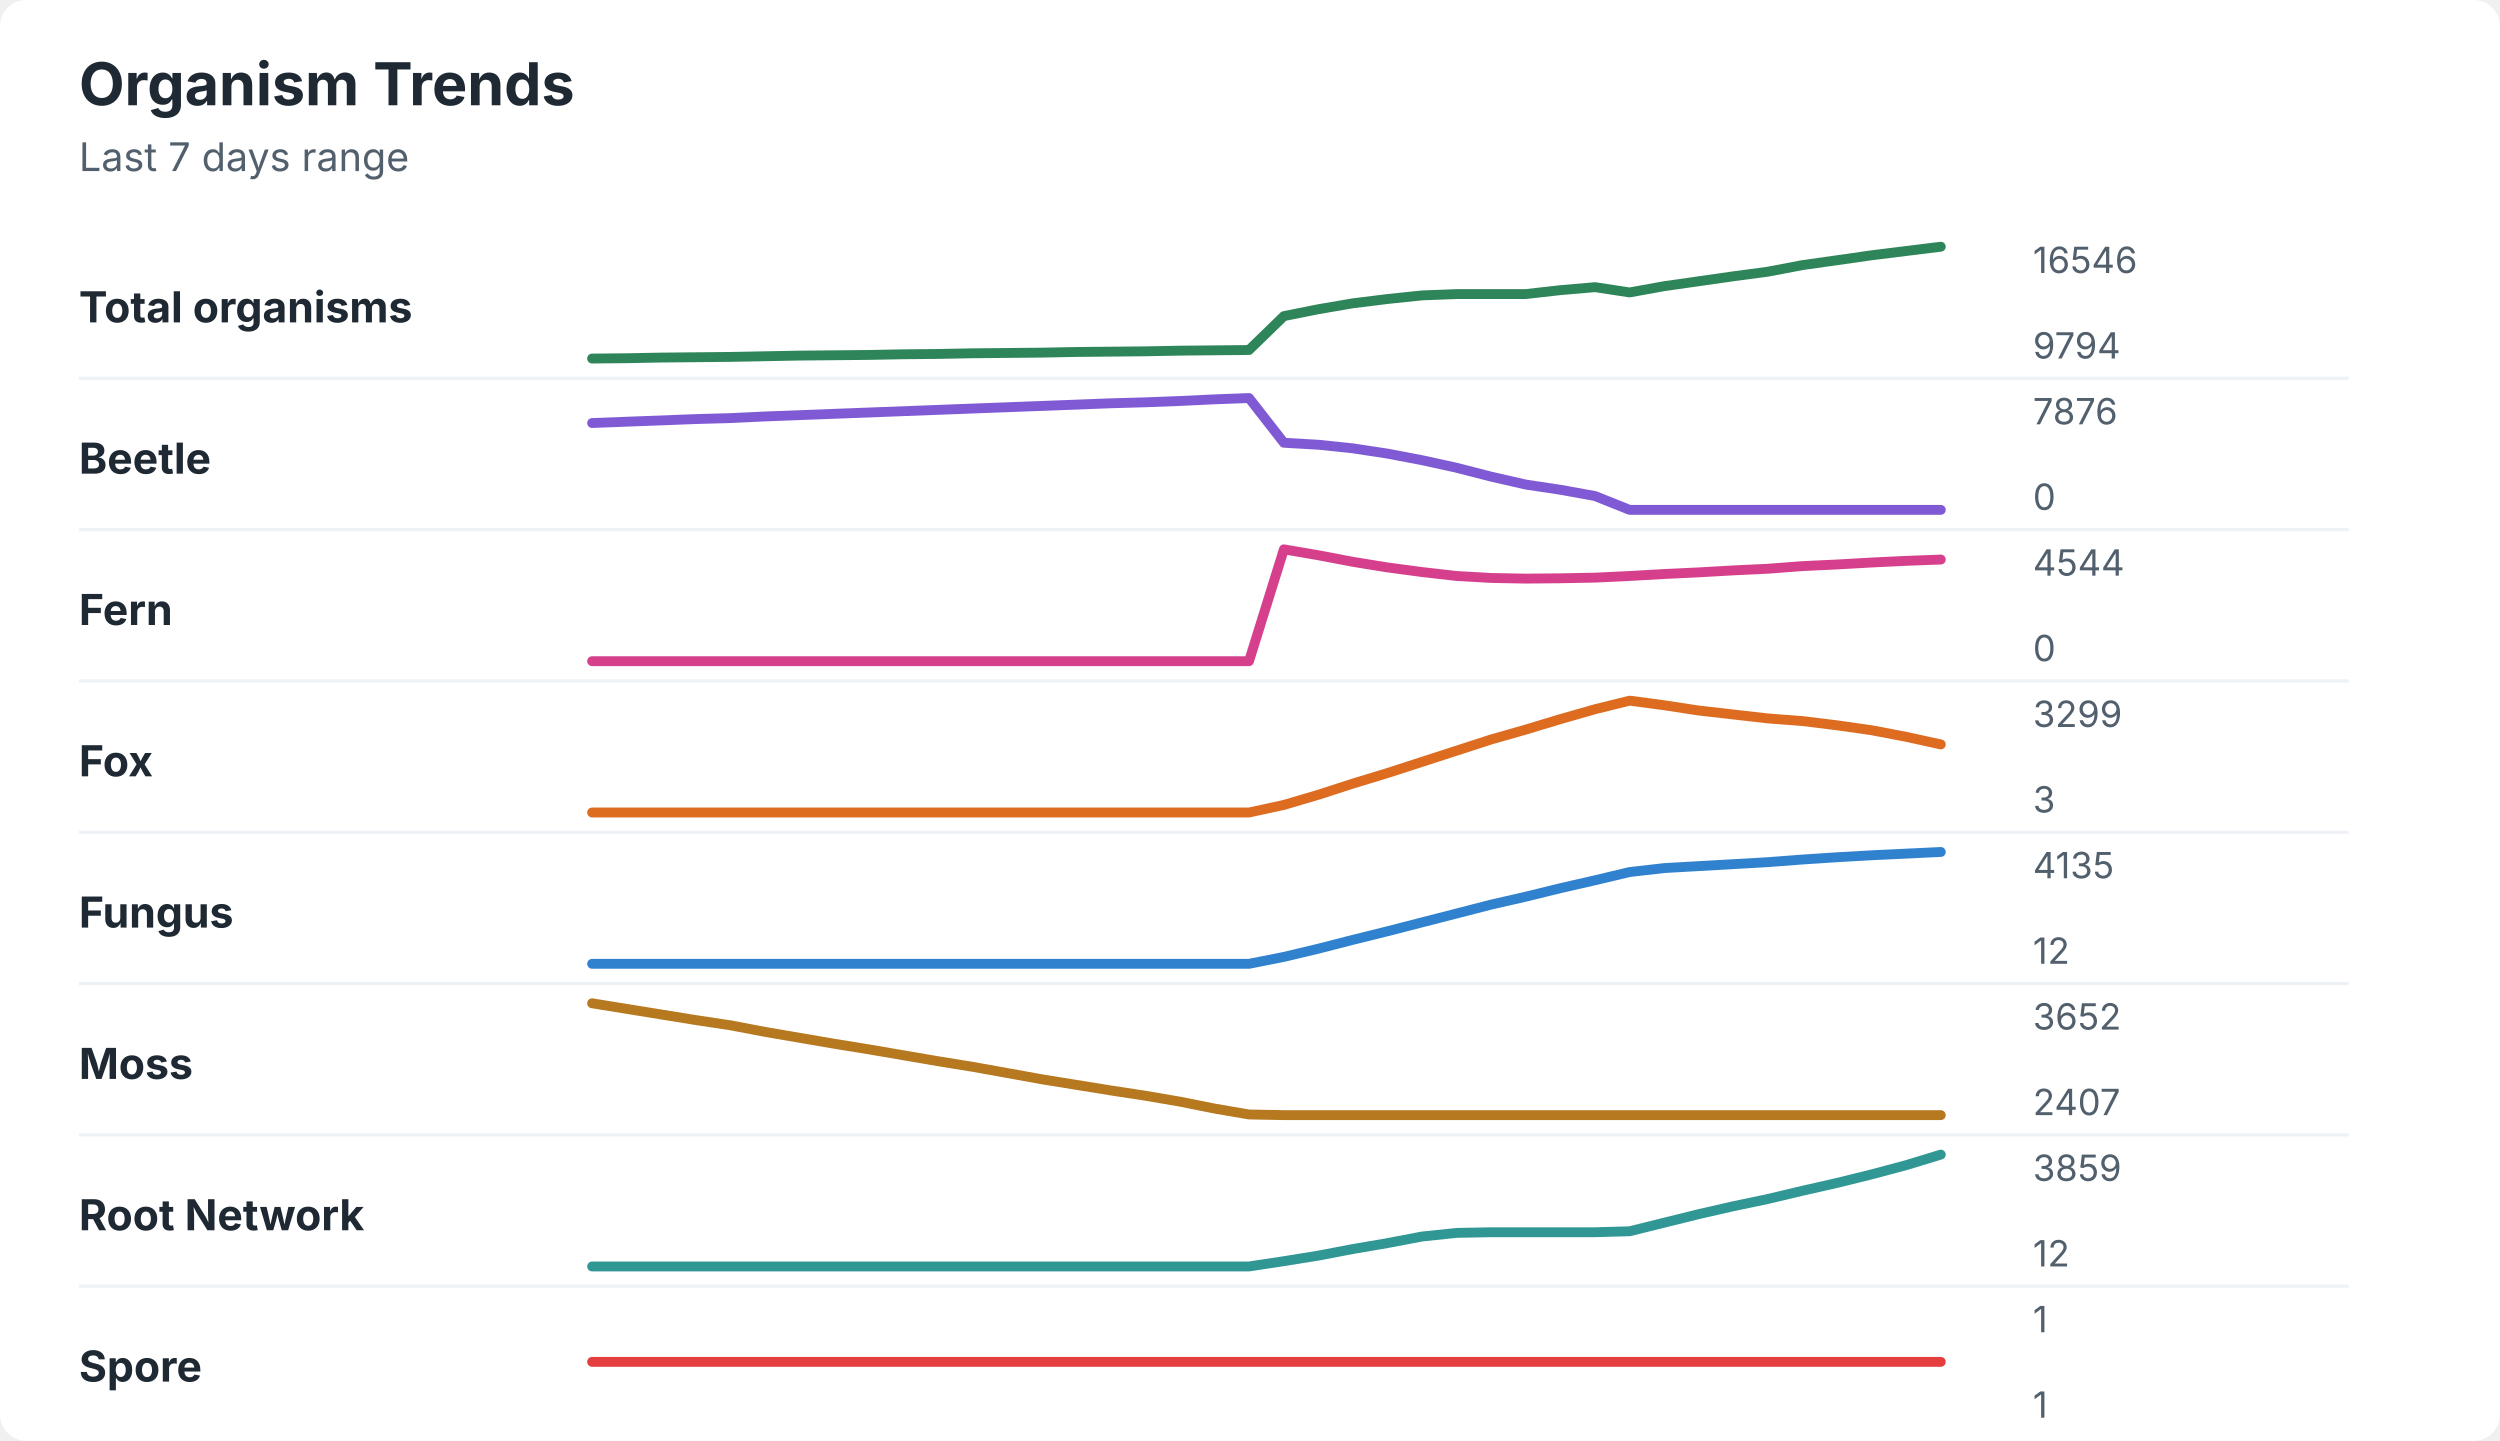
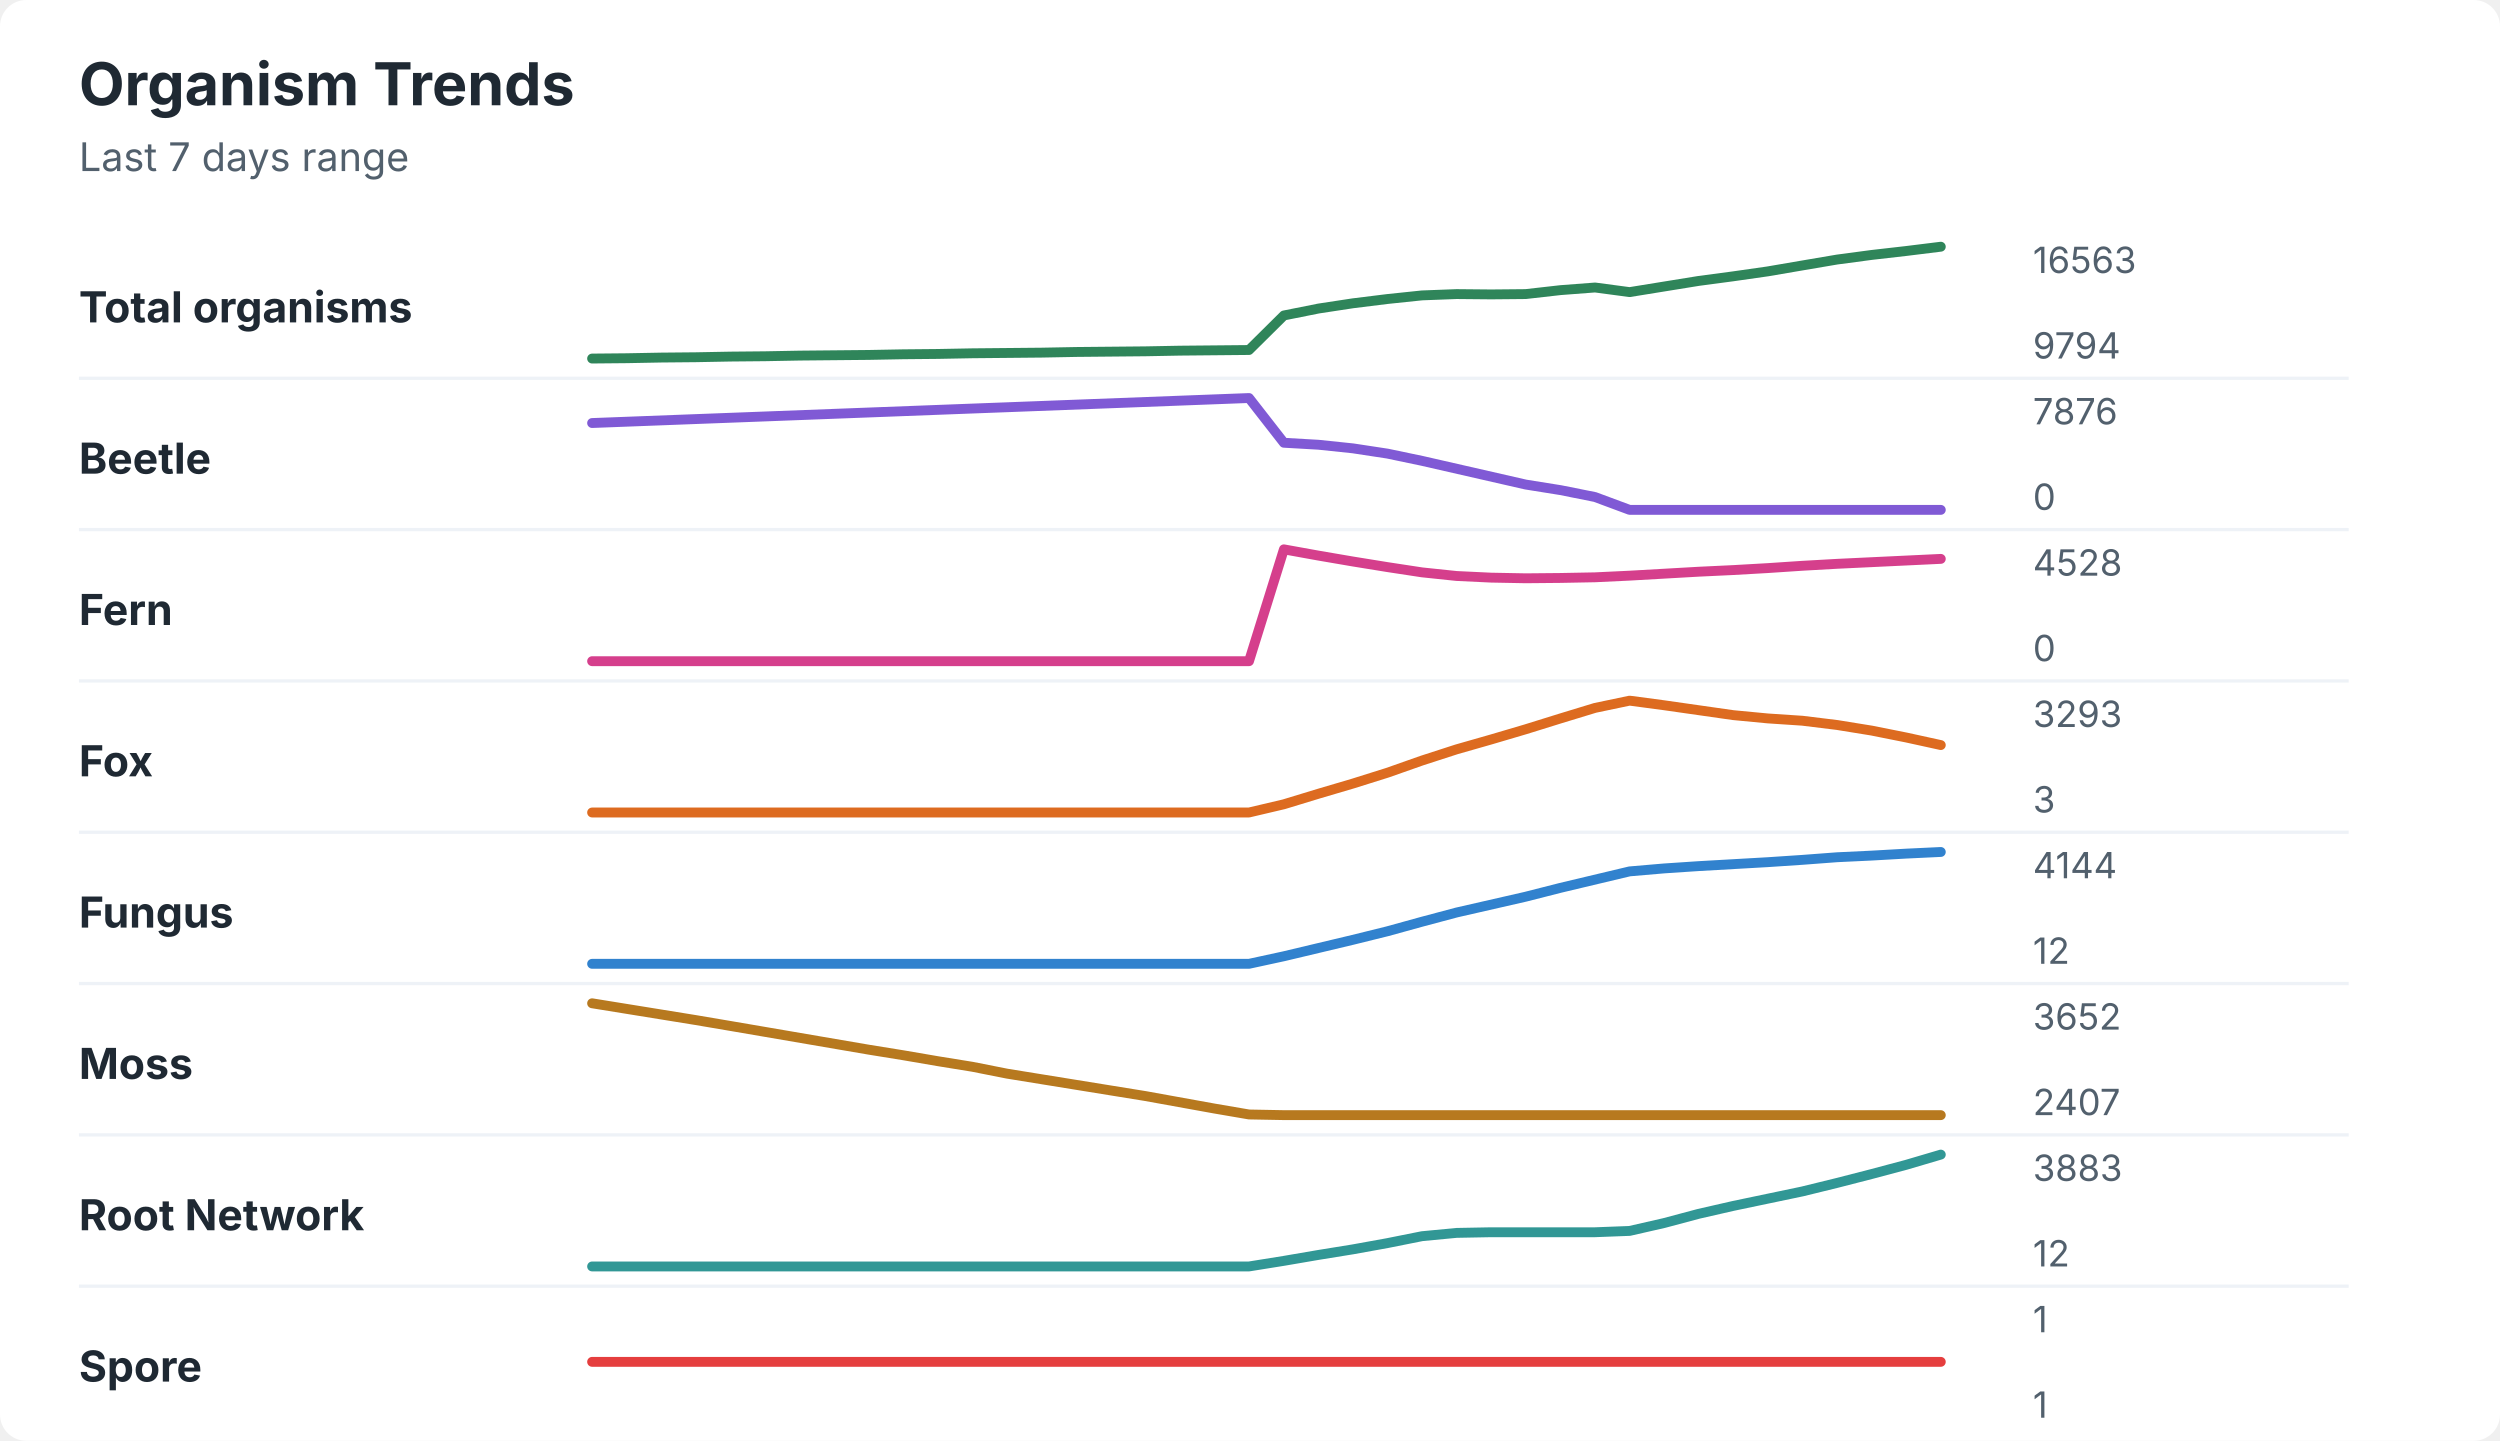
<svg xmlns="http://www.w3.org/2000/svg" width="760" height="438" viewBox="0 0 760 438" role="img" aria-labelledby="title desc">
  <rect width="760" height="438" rx="8" fill="#ffffff" />
  <style>
    text { font-family: -apple-system, BlinkMacSystemFont, "Segoe UI", sans-serif; }
    .title { font-size: 18px; font-weight: 700; fill: #1f2933; }
    .subtitle { font-size: 12px; fill: #52606d; }
    .label { font-size: 13px; font-weight: 650; fill: #1f2933; }
    .axis-value { font-size: 11px; fill: #52606d; }
    .separator { stroke: #eef2f7; stroke-width: 1; }
  </style>
  <text x="24" y="32" class="title">Organism Trends</text>
  <text x="24" y="52" class="subtitle">Last 7 days range</text>
  <text x="24" y="98" class="label">Total organisms</text>
-   <polyline points="180.0,109.0 190.5,108.9 201.0,108.7 211.5,108.6 222.1,108.5 232.6,108.3 243.1,108.1 253.6,108.0 264.1,107.9 274.6,107.7 285.1,107.6 295.6,107.4 306.2,107.3 316.7,107.2 327.2,107.0 337.7,106.9 348.2,106.8 358.7,106.6 369.2,106.5 379.7,106.4 390.3,96.1 400.8,94.0 411.3,92.2 421.8,90.9 432.3,89.8 442.8,89.4 453.3,89.4 463.8,89.4 474.4,88.2 484.9,87.3 495.4,88.9 505.9,87.0 516.4,85.5 526.9,84.0 537.4,82.6 547.9,80.6 558.5,79.1 569.0,77.6 579.5,76.3 590.0,75.0 " fill="none" stroke="#2f855a" stroke-width="3" stroke-linecap="round" stroke-linejoin="round" />
-   <text x="618" y="83" class="axis-value">16546</text>
+   <polyline points="180.0,109.0 190.5,108.9 201.0,108.7 211.5,108.6 222.1,108.4 232.6,108.3 243.1,108.1 253.6,108.0 264.1,107.9 274.6,107.7 285.1,107.6 295.6,107.4 306.2,107.3 316.7,107.2 327.2,107.0 337.7,106.9 348.2,106.8 358.7,106.6 369.2,106.5 379.7,106.4 390.3,95.9 400.8,93.8 411.3,92.2 421.8,90.9 432.3,89.8 442.8,89.4 453.3,89.5 463.8,89.4 474.4,88.2 484.9,87.4 495.4,88.8 505.9,87.1 516.4,85.4 526.9,84.0 537.4,82.5 547.9,80.7 558.5,78.9 569.0,77.5 579.5,76.3 590.0,75.0 " fill="none" stroke="#2f855a" stroke-width="3" stroke-linecap="round" stroke-linejoin="round" />
+   <text x="618" y="83" class="axis-value">16563</text>
  <text x="618" y="109" class="axis-value">9794</text>
  <line x1="24" y1="115.0" x2="714" y2="115.0" class="separator" />
  <text x="24" y="144" class="label">Beetle</text>
-   <polyline points="180.0,128.6 190.5,128.2 201.0,127.8 211.5,127.4 222.1,127.1 232.6,126.6 243.1,126.2 253.6,125.8 264.1,125.4 274.6,125.0 285.1,124.6 295.6,124.2 306.2,123.8 316.7,123.4 327.2,123.0 337.7,122.6 348.2,122.3 358.7,121.9 369.2,121.4 379.7,121.0 390.3,134.6 400.8,135.2 411.3,136.3 421.8,137.9 432.3,139.9 442.8,142.2 453.3,144.9 463.8,147.3 474.4,148.9 484.9,150.8 495.4,155.0 505.9,155.0 516.4,155.0 526.9,155.0 537.4,155.0 547.9,155.0 558.5,155.0 569.0,155.0 579.5,155.0 590.0,155.0 " fill="none" stroke="#805ad5" stroke-width="3" stroke-linecap="round" stroke-linejoin="round" />
+   <polyline points="180.0,128.6 190.5,128.2 201.0,127.8 211.5,127.4 222.1,127.0 232.6,126.6 243.1,126.2 253.6,125.8 264.1,125.4 274.6,125.0 285.1,124.6 295.6,124.2 306.2,123.8 316.7,123.4 327.2,123.0 337.7,122.6 348.2,122.2 358.7,121.8 369.2,121.4 379.7,121.0 390.3,134.6 400.8,135.2 411.3,136.3 421.8,137.9 432.3,140.1 442.8,142.5 453.3,144.9 463.8,147.3 474.4,149.0 484.9,151.1 495.4,155.0 505.9,155.0 516.4,155.0 526.9,155.0 537.4,155.0 547.9,155.0 558.5,155.0 569.0,155.0 579.5,155.0 590.0,155.0 " fill="none" stroke="#805ad5" stroke-width="3" stroke-linecap="round" stroke-linejoin="round" />
  <text x="618" y="129" class="axis-value">7876</text>
  <text x="618" y="155" class="axis-value">0</text>
  <line x1="24" y1="161.0" x2="714" y2="161.0" class="separator" />
  <text x="24" y="190" class="label">Fern</text>
-   <polyline points="180.0,201.0 190.5,201.0 201.0,201.0 211.5,201.0 222.1,201.0 232.6,201.0 243.1,201.0 253.6,201.0 264.1,201.0 274.6,201.0 285.1,201.0 295.6,201.0 306.2,201.0 316.7,201.0 327.2,201.0 337.7,201.0 348.2,201.0 358.7,201.0 369.2,201.0 379.7,201.0 390.3,167.0 400.8,168.8 411.3,170.8 421.8,172.5 432.3,173.9 442.8,175.1 453.3,175.7 463.8,175.9 474.4,175.8 484.9,175.6 495.4,175.1 505.9,174.5 516.4,174.0 526.9,173.4 537.4,172.9 547.9,172.1 558.5,171.6 569.0,171.0 579.5,170.5 590.0,170.1 " fill="none" stroke="#d53f8c" stroke-width="3" stroke-linecap="round" stroke-linejoin="round" />
-   <text x="618" y="175" class="axis-value">4544</text>
+   <polyline points="180.0,201.0 190.5,201.0 201.0,201.0 211.5,201.0 222.1,201.0 232.6,201.0 243.1,201.0 253.6,201.0 264.1,201.0 274.6,201.0 285.1,201.0 295.6,201.0 306.2,201.0 316.7,201.0 327.2,201.0 337.7,201.0 348.2,201.0 358.7,201.0 369.2,201.0 379.7,201.0 390.3,167.0 400.8,168.9 411.3,170.7 421.8,172.4 432.3,174.0 442.8,175.1 453.3,175.6 463.8,175.8 474.4,175.7 484.9,175.5 495.4,175.0 505.9,174.4 516.4,173.8 526.9,173.3 537.4,172.7 547.9,172.0 558.5,171.4 569.0,170.9 579.5,170.4 590.0,169.9 " fill="none" stroke="#d53f8c" stroke-width="3" stroke-linecap="round" stroke-linejoin="round" />
+   <text x="618" y="175" class="axis-value">4528</text>
  <text x="618" y="201" class="axis-value">0</text>
  <line x1="24" y1="207.0" x2="714" y2="207.0" class="separator" />
  <text x="24" y="236" class="label">Fox</text>
-   <polyline points="180.0,247.0 190.5,247.0 201.0,247.0 211.5,247.0 222.1,247.0 232.6,247.0 243.1,247.0 253.6,247.0 264.1,247.0 274.6,247.0 285.1,247.0 295.6,247.0 306.2,247.0 316.7,247.0 327.2,247.0 337.7,247.0 348.2,247.0 358.7,247.0 369.2,247.0 379.7,247.0 390.3,244.7 400.8,241.6 411.3,238.2 421.8,235.0 432.3,231.6 442.8,228.2 453.3,224.8 463.8,221.8 474.4,218.6 484.9,215.6 495.4,213.0 505.9,214.4 516.4,216.0 526.9,217.2 537.4,218.4 547.9,219.2 558.5,220.5 569.0,222.0 579.5,224.0 590.0,226.3 " fill="none" stroke="#dd6b20" stroke-width="3" stroke-linecap="round" stroke-linejoin="round" />
-   <text x="618" y="221" class="axis-value">3299</text>
+   <polyline points="180.0,247.0 190.5,247.0 201.0,247.0 211.5,247.0 222.1,247.0 232.6,247.0 243.1,247.0 253.6,247.0 264.1,247.0 274.6,247.0 285.1,247.0 295.6,247.0 306.2,247.0 316.7,247.0 327.2,247.0 337.7,247.0 348.2,247.0 358.7,247.0 369.2,247.0 379.7,247.0 390.3,244.5 400.8,241.3 411.3,238.2 421.8,234.9 432.3,231.2 442.8,227.8 453.3,224.8 463.8,221.7 474.4,218.4 484.9,215.2 495.4,213.0 505.9,214.4 516.4,215.9 526.9,217.4 537.4,218.4 547.9,219.1 558.5,220.4 569.0,222.1 579.5,224.2 590.0,226.5 " fill="none" stroke="#dd6b20" stroke-width="3" stroke-linecap="round" stroke-linejoin="round" />
+   <text x="618" y="221" class="axis-value">3293</text>
  <text x="618" y="247" class="axis-value">3</text>
  <line x1="24" y1="253.0" x2="714" y2="253.0" class="separator" />
  <text x="24" y="282" class="label">Fungus</text>
-   <polyline points="180.0,293.0 190.5,293.0 201.0,293.0 211.5,293.0 222.1,293.0 232.6,293.0 243.1,293.0 253.6,293.0 264.1,293.0 274.6,293.0 285.1,293.0 295.6,293.0 306.2,293.0 316.7,293.0 327.2,293.0 337.7,293.0 348.2,293.0 358.7,293.0 369.2,293.0 379.7,293.0 390.3,290.9 400.8,288.4 411.3,285.7 421.8,283.1 432.3,280.4 442.8,277.7 453.3,275.0 463.8,272.6 474.4,270.0 484.9,267.6 495.4,265.1 505.9,263.9 516.4,263.3 526.9,262.7 537.4,262.1 547.9,261.3 558.5,260.6 569.0,260.0 579.5,259.5 590.0,259.0 " fill="none" stroke="#3182ce" stroke-width="3" stroke-linecap="round" stroke-linejoin="round" />
-   <text x="618" y="267" class="axis-value">4135</text>
+   <polyline points="180.0,293.0 190.5,293.0 201.0,293.0 211.5,293.0 222.1,293.0 232.6,293.0 243.1,293.0 253.6,293.0 264.1,293.0 274.6,293.0 285.1,293.0 295.6,293.0 306.2,293.0 316.7,293.0 327.2,293.0 337.7,293.0 348.2,293.0 358.7,293.0 369.2,293.0 379.7,293.0 390.3,290.7 400.8,288.2 411.3,285.7 421.8,283.1 432.3,280.2 442.8,277.4 453.3,275.0 463.8,272.6 474.4,269.9 484.9,267.4 495.4,264.9 505.9,264.0 516.4,263.3 526.9,262.7 537.4,262.1 547.9,261.4 558.5,260.6 569.0,260.1 579.5,259.5 590.0,259.0 " fill="none" stroke="#3182ce" stroke-width="3" stroke-linecap="round" stroke-linejoin="round" />
+   <text x="618" y="267" class="axis-value">4144</text>
  <text x="618" y="293" class="axis-value">12</text>
  <line x1="24" y1="299.0" x2="714" y2="299.0" class="separator" />
  <text x="24" y="328" class="label">Moss</text>
-   <polyline points="180.0,305.0 190.5,306.7 201.0,308.4 211.5,310.1 222.1,311.7 232.6,313.7 243.1,315.5 253.6,317.3 264.1,319.0 274.6,320.8 285.1,322.6 295.6,324.3 306.2,326.2 316.7,328.1 327.2,329.8 337.7,331.5 348.2,333.1 358.7,334.9 369.2,337.0 379.7,338.8 390.3,339.0 400.8,339.0 411.3,339.0 421.8,339.0 432.3,339.0 442.8,339.0 453.3,339.0 463.8,339.0 474.4,339.0 484.9,339.0 495.4,339.0 505.9,339.0 516.4,339.0 526.9,339.0 537.4,339.0 547.9,339.0 558.5,339.0 569.0,339.0 579.5,339.0 590.0,339.0 " fill="none" stroke="#b7791f" stroke-width="3" stroke-linecap="round" stroke-linejoin="round" />
+   <polyline points="180.0,305.0 190.5,306.7 201.0,308.4 211.5,310.1 222.1,311.9 232.6,313.7 243.1,315.5 253.6,317.3 264.1,319.1 274.6,320.8 285.1,322.6 295.6,324.3 306.2,326.4 316.7,328.1 327.2,329.8 337.7,331.5 348.2,333.2 358.7,335.1 369.2,337.0 379.7,338.8 390.3,339.0 400.8,339.0 411.3,339.0 421.8,339.0 432.3,339.0 442.8,339.0 453.3,339.0 463.8,339.0 474.4,339.0 484.9,339.0 495.4,339.0 505.9,339.0 516.4,339.0 526.9,339.0 537.4,339.0 547.9,339.0 558.5,339.0 569.0,339.0 579.5,339.0 590.0,339.0 " fill="none" stroke="#b7791f" stroke-width="3" stroke-linecap="round" stroke-linejoin="round" />
  <text x="618" y="313" class="axis-value">3652</text>
  <text x="618" y="339" class="axis-value">2407</text>
  <line x1="24" y1="345.0" x2="714" y2="345.0" class="separator" />
  <text x="24" y="374" class="label">Root Network</text>
-   <polyline points="180.0,385.0 190.5,385.0 201.0,385.0 211.5,385.0 222.1,385.0 232.6,385.0 243.1,385.0 253.6,385.0 264.1,385.0 274.6,385.0 285.1,385.0 295.6,385.0 306.2,385.0 316.7,385.0 327.2,385.0 337.7,385.0 348.2,385.0 358.7,385.0 369.2,385.0 379.7,385.0 390.3,383.4 400.8,381.7 411.3,379.7 421.8,377.9 432.3,375.9 442.8,374.8 453.3,374.6 463.8,374.6 474.4,374.6 484.9,374.6 495.4,374.3 505.9,371.7 516.4,369.1 526.9,366.7 537.4,364.5 547.9,362.0 558.5,359.6 569.0,357.0 579.5,354.2 590.0,351.0 " fill="none" stroke="#319795" stroke-width="3" stroke-linecap="round" stroke-linejoin="round" />
-   <text x="618" y="359" class="axis-value">3859</text>
+   <polyline points="180.0,385.0 190.5,385.0 201.0,385.0 211.5,385.0 222.1,385.0 232.6,385.0 243.1,385.0 253.6,385.0 264.1,385.0 274.6,385.0 285.1,385.0 295.6,385.0 306.2,385.0 316.7,385.0 327.2,385.0 337.7,385.0 348.2,385.0 358.7,385.0 369.2,385.0 379.7,385.0 390.3,383.3 400.8,381.5 411.3,379.8 421.8,377.9 432.3,375.8 442.8,374.8 453.3,374.6 463.8,374.6 474.4,374.6 484.9,374.6 495.4,374.2 505.9,371.8 516.4,369.0 526.9,366.6 537.4,364.4 547.9,362.2 558.5,359.6 569.0,356.9 579.5,354.1 590.0,351.0 " fill="none" stroke="#319795" stroke-width="3" stroke-linecap="round" stroke-linejoin="round" />
+   <text x="618" y="359" class="axis-value">3883</text>
  <text x="618" y="385" class="axis-value">12</text>
  <line x1="24" y1="391.0" x2="714" y2="391.0" class="separator" />
  <text x="24" y="420" class="label">Spore</text>
  <polyline points="180.0,414.0 190.5,414.0 201.0,414.0 211.5,414.0 222.1,414.0 232.6,414.0 243.1,414.0 253.6,414.0 264.1,414.0 274.6,414.0 285.1,414.0 295.6,414.0 306.2,414.0 316.7,414.0 327.2,414.0 337.7,414.0 348.2,414.0 358.7,414.0 369.2,414.0 379.7,414.0 390.3,414.0 400.8,414.0 411.3,414.0 421.8,414.0 432.3,414.0 442.8,414.0 453.3,414.0 463.8,414.0 474.4,414.0 484.9,414.0 495.4,414.0 505.9,414.0 516.4,414.0 526.9,414.0 537.4,414.0 547.9,414.0 558.5,414.0 569.0,414.0 579.5,414.0 590.0,414.0 " fill="none" stroke="#e53e3e" stroke-width="3" stroke-linecap="round" stroke-linejoin="round" />
  <text x="618" y="405" class="axis-value">1</text>
  <text x="618" y="431" class="axis-value">1</text>
</svg>
